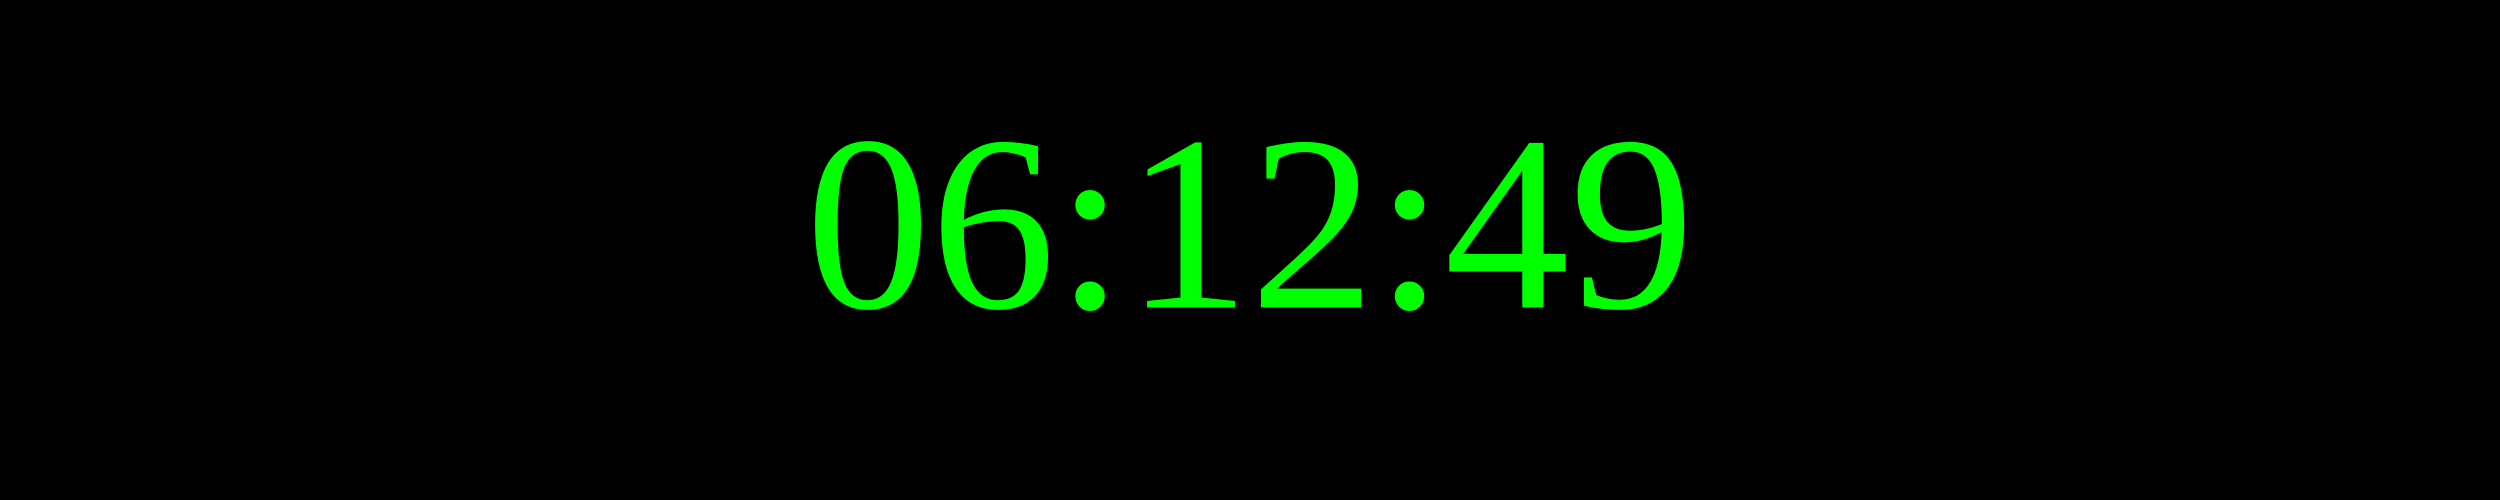
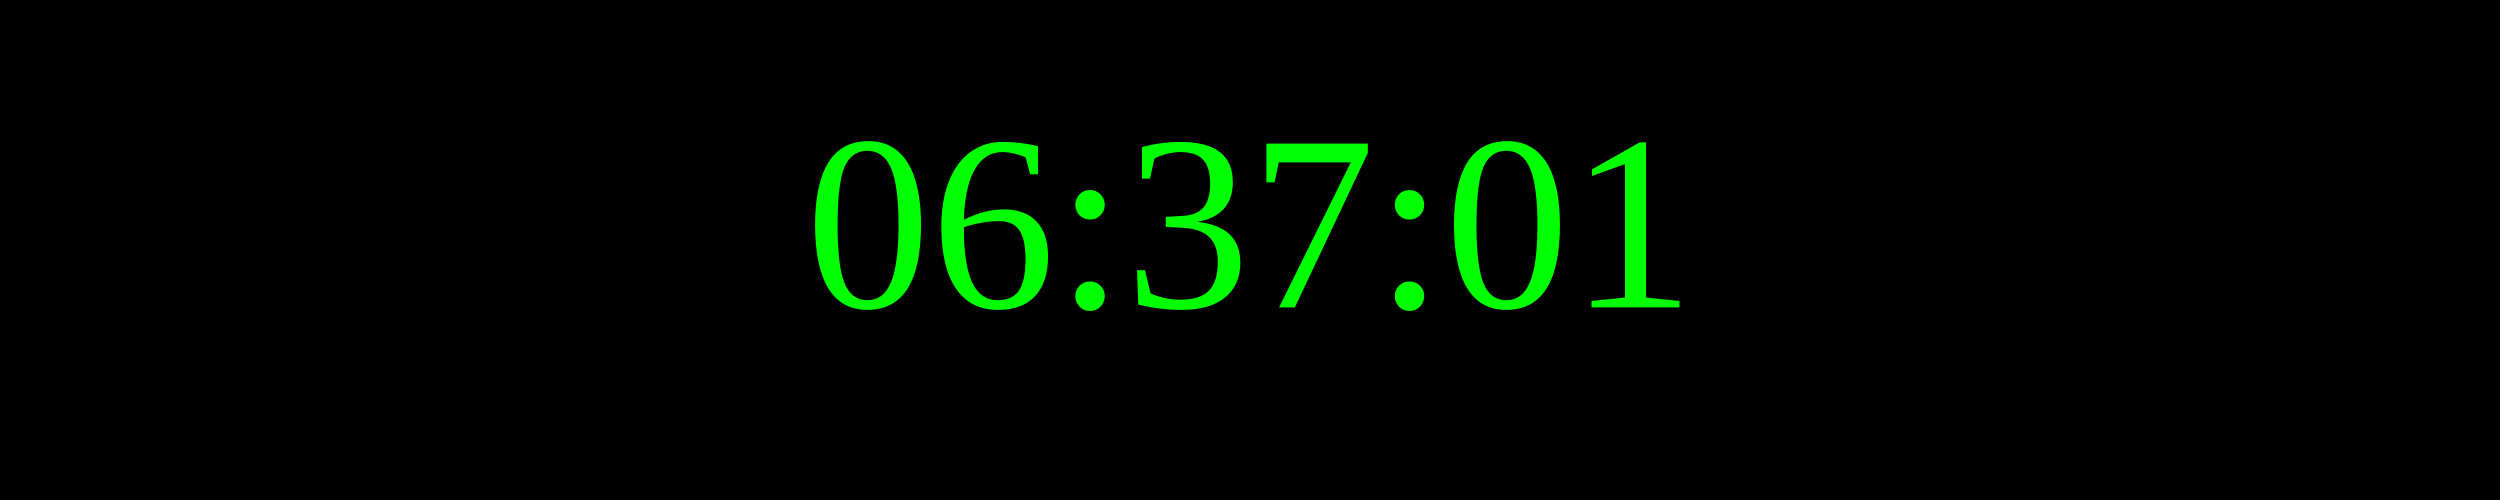
<svg xmlns="http://www.w3.org/2000/svg" width="250" height="50">
  <rect width="100%" height="100%" fill="black" />
  <text x="50%" y="50%" font-size="25" fill="lime" text-anchor="middle" dominant-baseline="middle">
- 06:12:49
+ 06:37:01
</text>
</svg>
